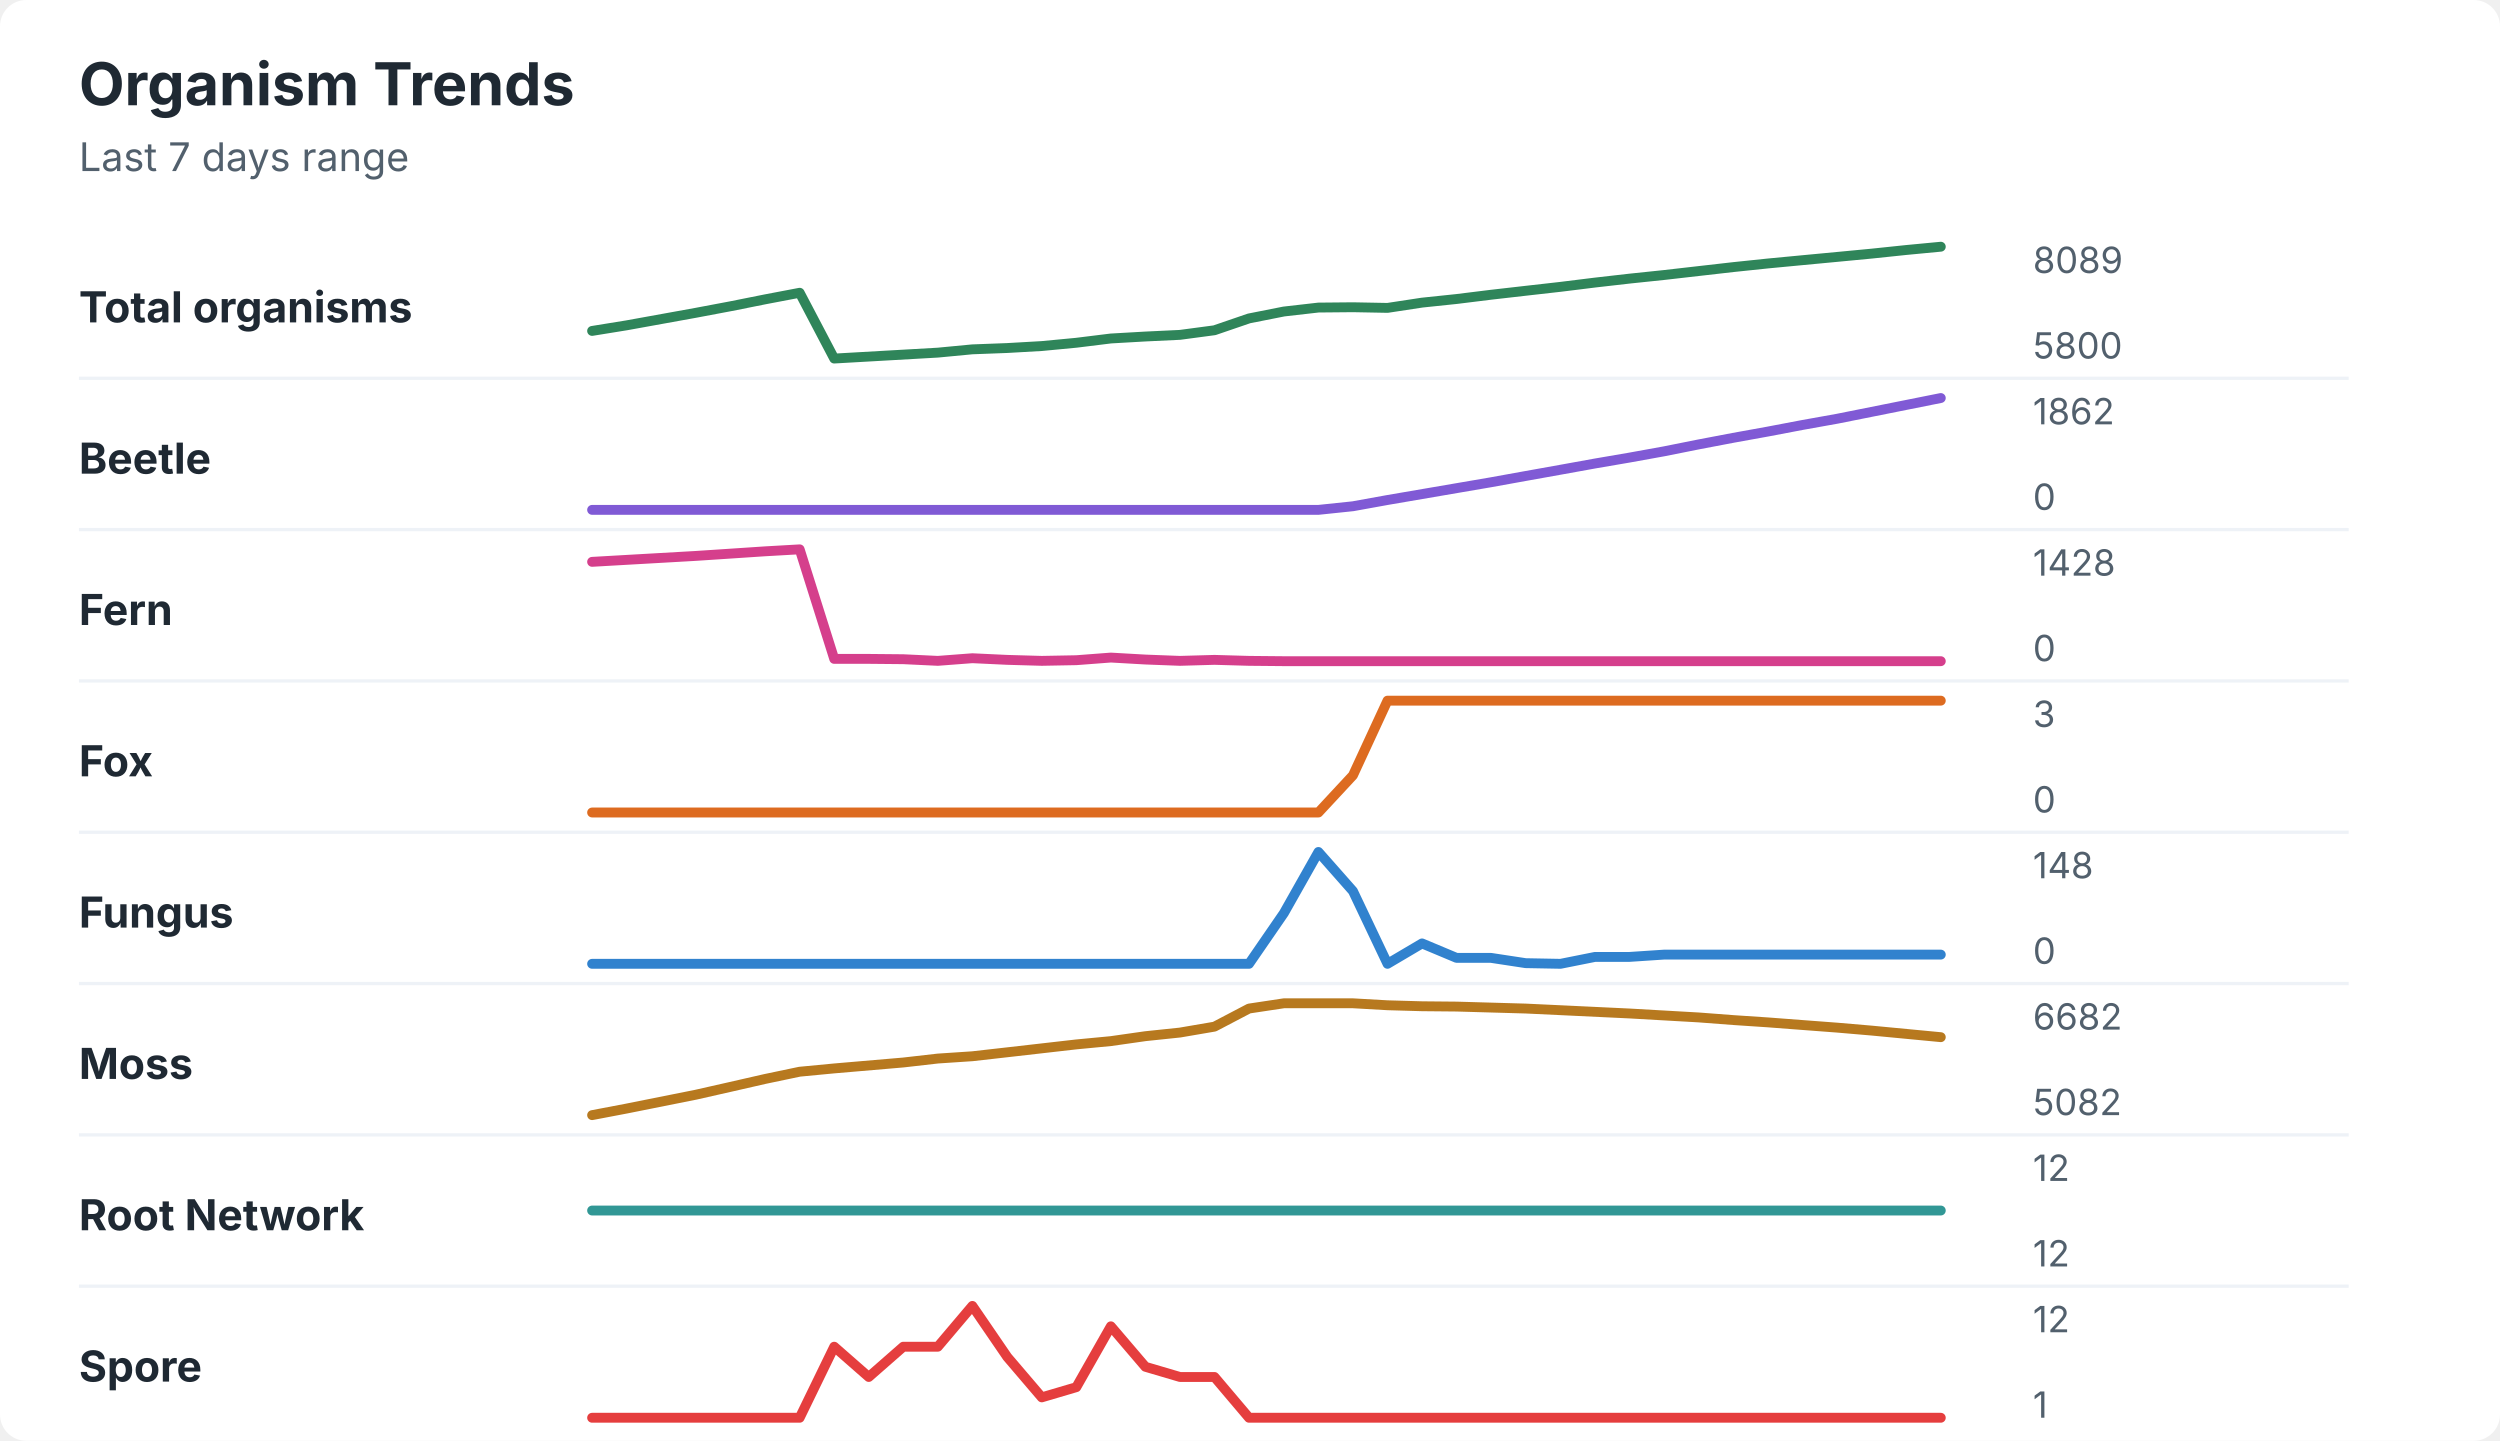
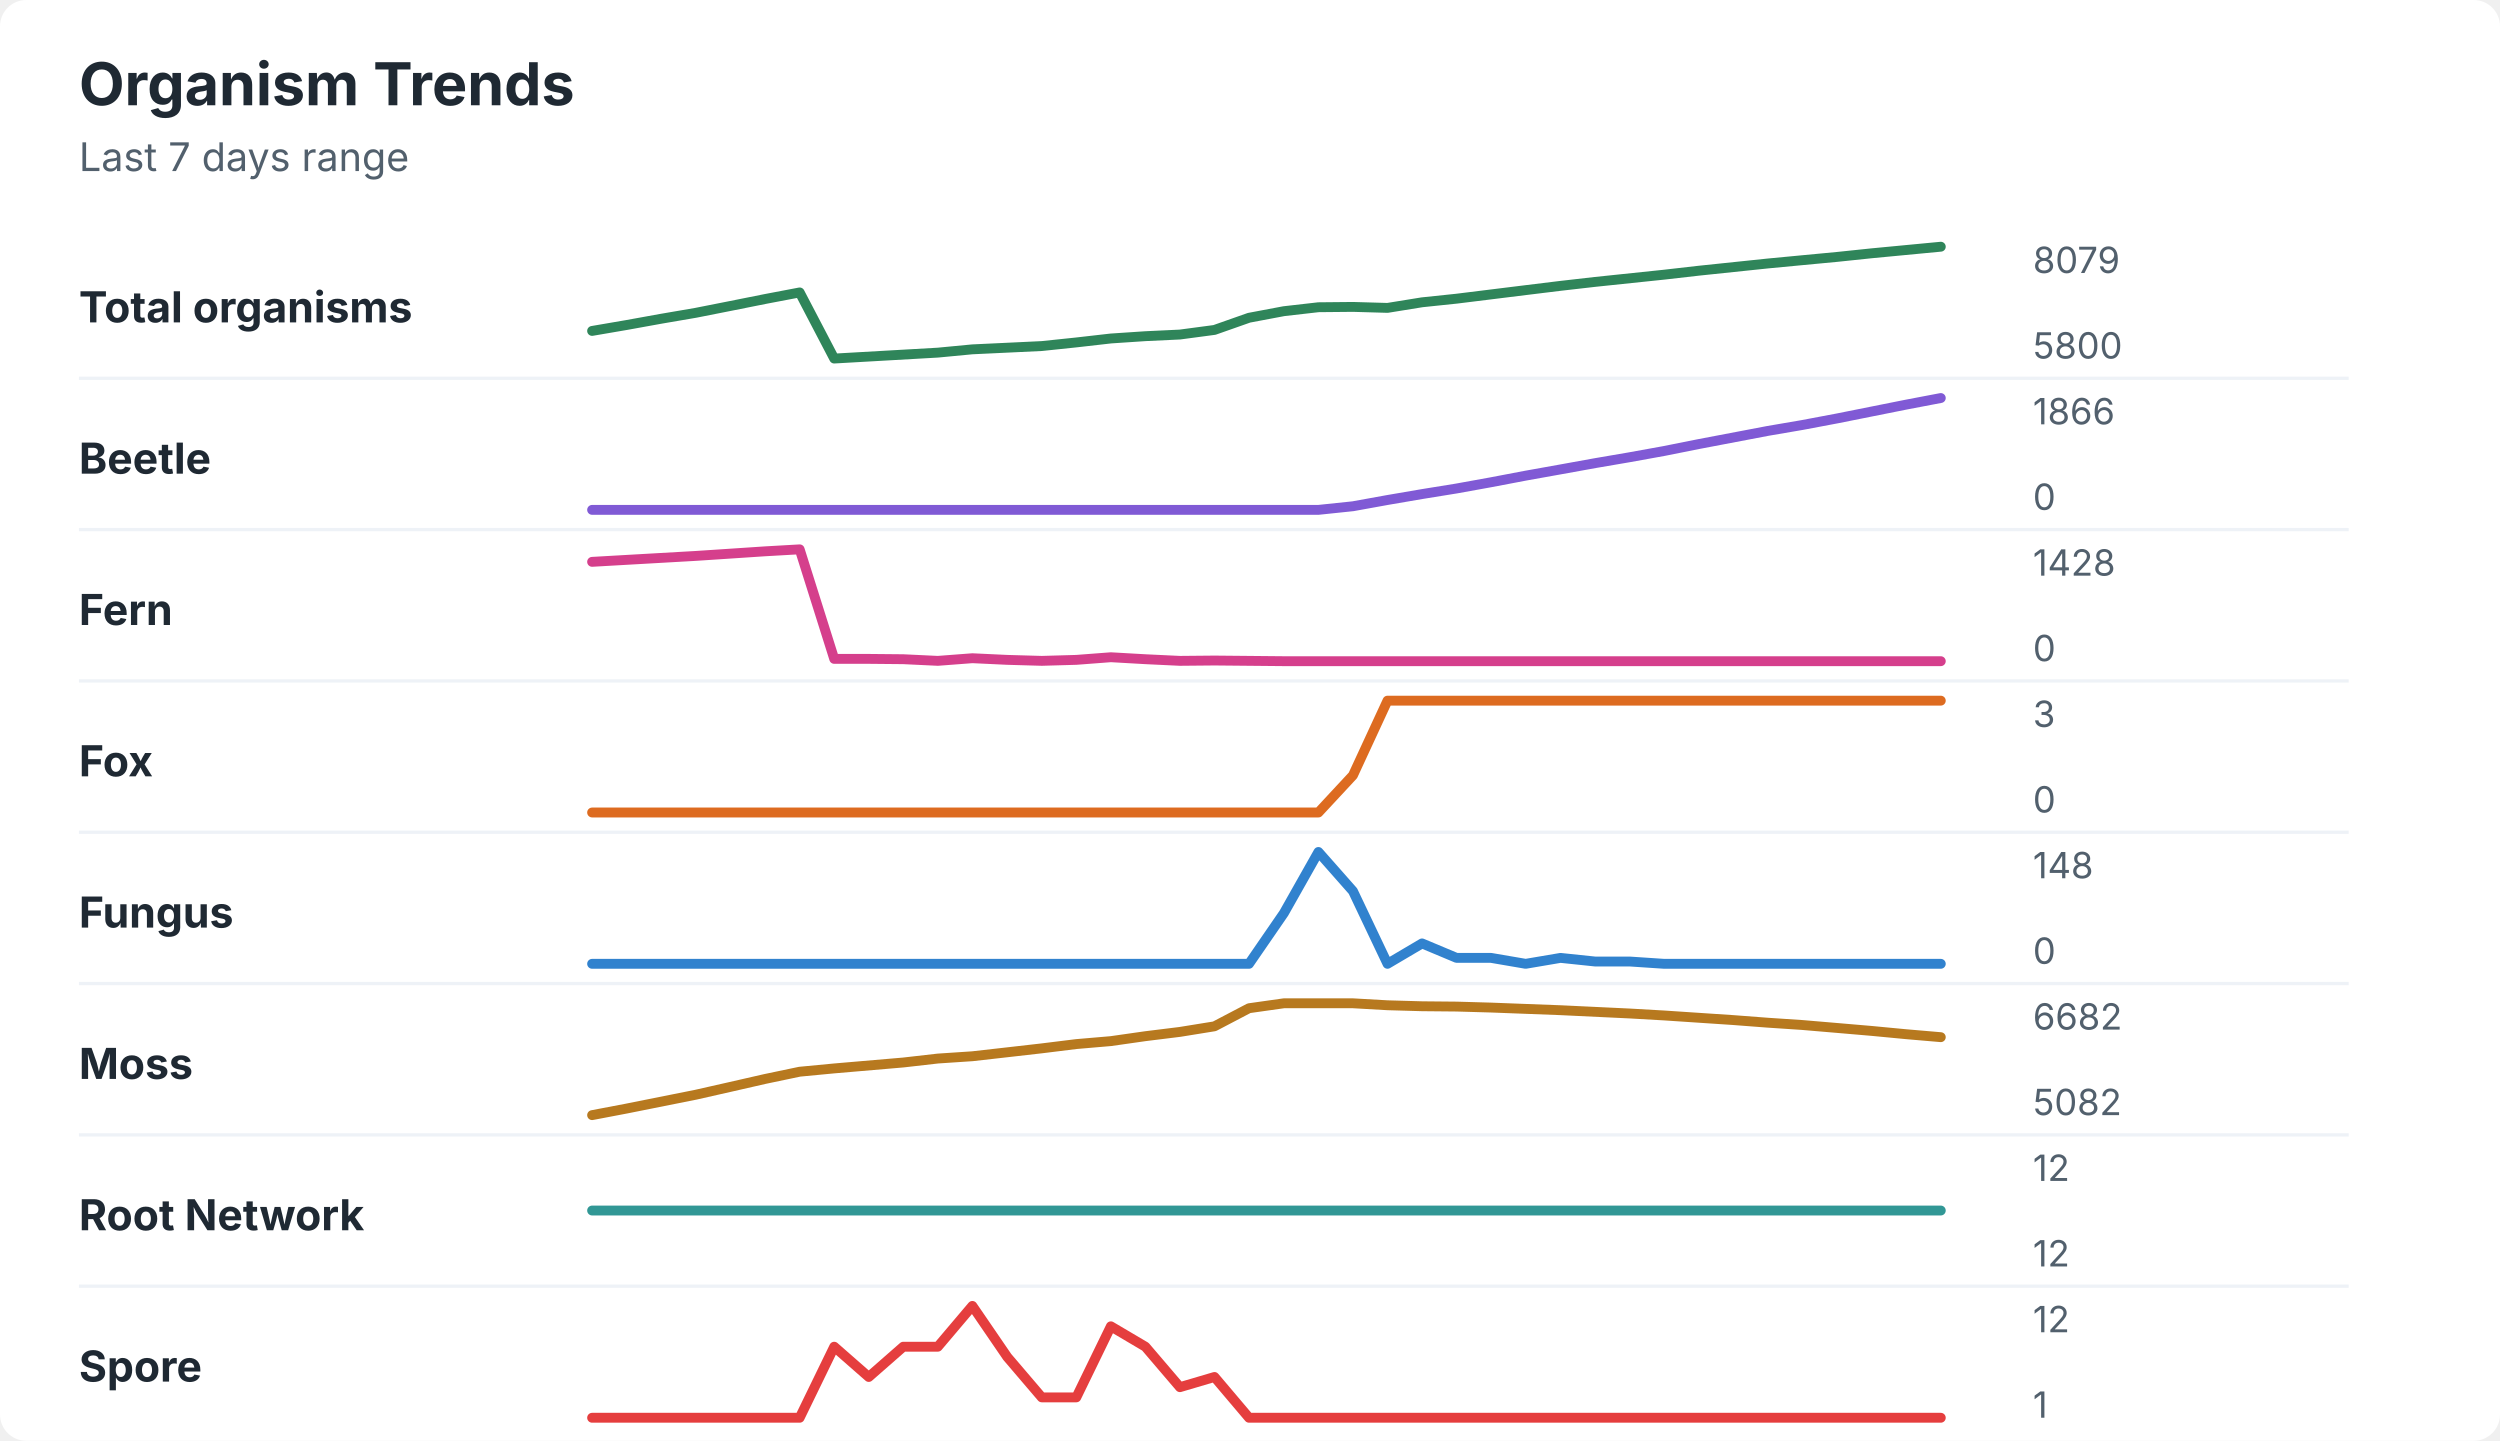
<svg xmlns="http://www.w3.org/2000/svg" width="760" height="438" viewBox="0 0 760 438" role="img" aria-labelledby="title desc">
  <rect width="760" height="438" rx="8" fill="#ffffff" />
  <style>
    text { font-family: -apple-system, BlinkMacSystemFont, "Segoe UI", sans-serif; }
    .title { font-size: 18px; font-weight: 700; fill: #1f2933; }
    .subtitle { font-size: 12px; fill: #52606d; }
    .label { font-size: 13px; font-weight: 650; fill: #1f2933; }
    .axis-value { font-size: 11px; fill: #52606d; }
    .separator { stroke: #eef2f7; stroke-width: 1; }
  </style>
  <text x="24" y="32" class="title">Organism Trends</text>
  <text x="24" y="52" class="subtitle">Last 7 days range</text>
  <text x="24" y="98" class="label">Total organisms</text>
-   <polyline points="180.0,100.6 190.5,98.9 201.0,97.0 211.5,95.1 222.1,93.1 232.6,91.0 243.1,89.0 253.6,109.0 264.1,108.4 274.6,107.8 285.1,107.2 295.6,106.2 306.2,105.8 316.7,105.2 327.2,104.2 337.7,102.9 348.2,102.3 358.7,101.8 369.2,100.4 379.7,96.8 390.3,94.7 400.8,93.5 411.3,93.4 421.8,93.6 432.3,92.0 442.8,90.9 453.3,89.6 463.8,88.4 474.4,87.2 484.9,85.9 495.4,84.7 505.9,83.6 516.4,82.4 526.9,81.2 537.4,80.1 547.9,79.1 558.5,78.1 569.0,77.1 579.5,76.0 590.0,75.0 " fill="none" stroke="#2f855a" stroke-width="3" stroke-linecap="round" stroke-linejoin="round" />
-   <text x="618" y="83" class="axis-value">8089</text>
+   <polyline points="180.0,100.6 190.5,98.8 201.0,96.9 211.5,95.1 222.1,93.0 232.6,90.9 243.1,88.9 253.6,109.0 264.1,108.4 274.6,107.8 285.1,107.2 295.6,106.2 306.2,105.7 316.7,105.2 327.2,104.1 337.7,102.9 348.2,102.2 358.7,101.7 369.2,100.3 379.7,96.6 390.3,94.6 400.8,93.4 411.3,93.3 421.8,93.6 432.3,91.9 442.8,90.8 453.3,89.5 463.8,88.2 474.4,86.9 484.9,85.7 495.4,84.6 505.9,83.5 516.4,82.3 526.9,81.2 537.4,80.1 547.9,79.1 558.5,78.1 569.0,77.0 579.5,76.0 590.0,75.0 " fill="none" stroke="#2f855a" stroke-width="3" stroke-linecap="round" stroke-linejoin="round" />
+   <text x="618" y="83" class="axis-value">8079</text>
  <text x="618" y="109" class="axis-value">5800</text>
  <line x1="24" y1="115.0" x2="714" y2="115.0" class="separator" />
  <text x="24" y="144" class="label">Beetle</text>
-   <polyline points="180.0,155.0 190.5,155.0 201.0,155.0 211.5,155.0 222.1,155.0 232.6,155.0 243.1,155.0 253.6,155.0 264.1,155.0 274.6,155.0 285.1,155.0 295.6,155.0 306.2,155.0 316.7,155.0 327.2,155.0 337.7,155.0 348.2,155.0 358.7,155.0 369.2,155.0 379.7,155.0 390.3,155.0 400.8,155.0 411.3,153.9 421.8,152.0 432.3,150.2 442.8,148.4 453.3,146.6 463.8,144.7 474.4,142.8 484.9,140.9 495.4,139.1 505.9,137.2 516.4,135.1 526.9,133.1 537.4,131.2 547.9,129.2 558.5,127.3 569.0,125.2 579.5,123.1 590.0,121.0 " fill="none" stroke="#805ad5" stroke-width="3" stroke-linecap="round" stroke-linejoin="round" />
-   <text x="618" y="129" class="axis-value">1862</text>
+   <polyline points="180.0,155.0 190.5,155.0 201.0,155.0 211.5,155.0 222.1,155.0 232.6,155.0 243.1,155.0 253.6,155.0 264.1,155.0 274.6,155.0 285.1,155.0 295.6,155.0 306.2,155.0 316.7,155.0 327.2,155.0 337.7,155.0 348.2,155.0 358.7,155.0 369.2,155.0 379.7,155.0 390.3,155.0 400.8,155.0 411.3,153.9 421.8,152.0 432.3,150.2 442.8,148.5 453.3,146.6 463.8,144.6 474.4,142.7 484.9,140.8 495.4,139.0 505.9,137.1 516.4,135.0 526.9,133.0 537.4,131.0 547.9,129.2 558.5,127.2 569.0,125.1 579.5,123.0 590.0,121.0 " fill="none" stroke="#805ad5" stroke-width="3" stroke-linecap="round" stroke-linejoin="round" />
+   <text x="618" y="129" class="axis-value">1866</text>
  <text x="618" y="155" class="axis-value">0</text>
  <line x1="24" y1="161.0" x2="714" y2="161.0" class="separator" />
  <text x="24" y="190" class="label">Fern</text>
-   <polyline points="180.0,170.8 190.5,170.2 201.0,169.6 211.5,169.0 222.1,168.3 232.6,167.6 243.1,167.0 253.6,200.3 264.1,200.3 274.6,200.4 285.1,200.9 295.6,200.1 306.2,200.6 316.7,200.9 327.2,200.7 337.7,199.9 348.2,200.5 358.7,200.9 369.2,200.6 379.7,200.9 390.3,201.0 400.8,201.0 411.3,201.0 421.8,201.0 432.3,201.0 442.8,201.0 453.3,201.0 463.8,201.0 474.4,201.0 484.9,201.0 495.4,201.0 505.9,201.0 516.4,201.0 526.9,201.0 537.4,201.0 547.9,201.0 558.5,201.0 569.0,201.0 579.5,201.0 590.0,201.0 " fill="none" stroke="#d53f8c" stroke-width="3" stroke-linecap="round" stroke-linejoin="round" />
+   <polyline points="180.0,170.8 190.5,170.2 201.0,169.6 211.5,169.0 222.1,168.3 232.6,167.6 243.1,167.0 253.6,200.3 264.1,200.3 274.6,200.4 285.1,200.9 295.6,200.1 306.2,200.6 316.7,200.9 327.2,200.6 337.7,199.8 348.2,200.4 358.7,200.9 369.2,200.8 379.7,200.9 390.3,201.0 400.8,201.0 411.3,201.0 421.8,201.0 432.3,201.0 442.8,201.0 453.3,201.0 463.8,201.0 474.4,201.0 484.9,201.0 495.4,201.0 505.9,201.0 516.4,201.0 526.9,201.0 537.4,201.0 547.9,201.0 558.5,201.0 569.0,201.0 579.5,201.0 590.0,201.0 " fill="none" stroke="#d53f8c" stroke-width="3" stroke-linecap="round" stroke-linejoin="round" />
  <text x="618" y="175" class="axis-value">1428</text>
  <text x="618" y="201" class="axis-value">0</text>
  <line x1="24" y1="207.0" x2="714" y2="207.0" class="separator" />
  <text x="24" y="236" class="label">Fox</text>
  <polyline points="180.0,247.0 190.5,247.0 201.0,247.0 211.5,247.0 222.1,247.0 232.6,247.0 243.1,247.0 253.6,247.0 264.1,247.0 274.6,247.0 285.1,247.0 295.6,247.0 306.2,247.0 316.7,247.0 327.2,247.0 337.7,247.0 348.2,247.0 358.7,247.0 369.2,247.0 379.7,247.0 390.3,247.0 400.8,247.0 411.3,235.7 421.8,213.0 432.3,213.0 442.8,213.0 453.3,213.0 463.8,213.0 474.4,213.0 484.9,213.0 495.4,213.0 505.9,213.0 516.4,213.0 526.9,213.0 537.4,213.0 547.9,213.0 558.5,213.0 569.0,213.0 579.5,213.0 590.0,213.0 " fill="none" stroke="#dd6b20" stroke-width="3" stroke-linecap="round" stroke-linejoin="round" />
  <text x="618" y="221" class="axis-value">3</text>
  <text x="618" y="247" class="axis-value">0</text>
  <line x1="24" y1="253.0" x2="714" y2="253.0" class="separator" />
  <text x="24" y="282" class="label">Fungus</text>
-   <polyline points="180.0,293.0 190.5,293.0 201.0,293.0 211.5,293.0 222.1,293.0 232.6,293.0 243.1,293.0 253.6,293.0 264.1,293.0 274.6,293.0 285.1,293.0 295.6,293.0 306.2,293.0 316.7,293.0 327.2,293.0 337.7,293.0 348.2,293.0 358.7,293.0 369.2,293.0 379.7,293.0 390.3,277.6 400.8,259.0 411.3,270.9 421.8,293.0 432.3,286.8 442.8,291.2 453.3,291.2 463.8,292.8 474.4,293.0 484.9,290.9 495.4,290.9 505.9,290.2 516.4,290.2 526.9,290.2 537.4,290.2 547.9,290.2 558.5,290.2 569.0,290.2 579.5,290.2 590.0,290.2 " fill="none" stroke="#3182ce" stroke-width="3" stroke-linecap="round" stroke-linejoin="round" />
+   <polyline points="180.0,293.0 190.5,293.0 201.0,293.0 211.5,293.0 222.1,293.0 232.6,293.0 243.1,293.0 253.6,293.0 264.1,293.0 274.6,293.0 285.1,293.0 295.6,293.0 306.2,293.0 316.7,293.0 327.2,293.0 337.7,293.0 348.2,293.0 358.7,293.0 369.2,293.0 379.7,293.0 390.3,277.6 400.8,259.0 411.3,270.9 421.8,293.0 432.3,286.8 442.8,291.2 453.3,291.2 463.8,293.0 474.4,291.2 484.9,292.3 495.4,292.3 505.9,293.0 516.4,293.0 526.9,293.0 537.4,293.0 547.9,293.0 558.5,293.0 569.0,293.0 579.5,293.0 590.0,293.0 " fill="none" stroke="#3182ce" stroke-width="3" stroke-linecap="round" stroke-linejoin="round" />
  <text x="618" y="267" class="axis-value">148</text>
  <text x="618" y="293" class="axis-value">0</text>
  <line x1="24" y1="299.0" x2="714" y2="299.0" class="separator" />
  <text x="24" y="328" class="label">Moss</text>
-   <polyline points="180.0,339.0 190.5,337.0 201.0,334.9 211.5,332.8 222.1,330.4 232.6,328.0 243.1,325.8 253.6,324.8 264.1,323.9 274.6,323.0 285.1,321.8 295.6,321.1 306.2,319.9 316.7,318.7 327.2,317.5 337.7,316.5 348.2,315.0 358.7,313.9 369.2,312.1 379.7,306.6 390.3,305.0 400.8,305.0 411.3,305.0 421.8,305.6 432.3,305.9 442.8,306.0 453.3,306.3 463.8,306.6 474.4,307.1 484.9,307.6 495.4,308.1 505.9,308.7 516.4,309.3 526.9,310.1 537.4,310.8 547.9,311.6 558.5,312.4 569.0,313.3 579.5,314.3 590.0,315.3 " fill="none" stroke="#b7791f" stroke-width="3" stroke-linecap="round" stroke-linejoin="round" />
+   <polyline points="180.0,339.0 190.5,337.0 201.0,334.9 211.5,332.8 222.1,330.4 232.6,328.0 243.1,325.8 253.6,324.8 264.1,323.9 274.6,323.0 285.1,321.8 295.6,321.1 306.2,319.9 316.7,318.7 327.2,317.4 337.7,316.5 348.2,315.0 358.7,313.7 369.2,312.0 379.7,306.5 390.3,305.0 400.8,305.0 411.3,305.0 421.8,305.6 432.3,305.9 442.8,306.0 453.3,306.3 463.8,306.7 474.4,307.1 484.9,307.6 495.4,308.1 505.9,308.7 516.4,309.4 526.9,310.1 537.4,310.9 547.9,311.6 558.5,312.5 569.0,313.4 579.5,314.4 590.0,315.3 " fill="none" stroke="#b7791f" stroke-width="3" stroke-linecap="round" stroke-linejoin="round" />
  <text x="618" y="313" class="axis-value">6682</text>
  <text x="618" y="339" class="axis-value">5082</text>
  <line x1="24" y1="345.0" x2="714" y2="345.0" class="separator" />
  <text x="24" y="374" class="label">Root Network</text>
  <polyline points="180.0,368.0 190.5,368.0 201.0,368.0 211.5,368.0 222.1,368.0 232.6,368.0 243.1,368.0 253.6,368.0 264.1,368.0 274.6,368.0 285.1,368.0 295.6,368.0 306.2,368.0 316.7,368.0 327.2,368.0 337.7,368.0 348.2,368.0 358.7,368.0 369.2,368.0 379.7,368.0 390.3,368.0 400.8,368.0 411.3,368.0 421.8,368.0 432.3,368.0 442.8,368.0 453.3,368.0 463.8,368.0 474.4,368.0 484.9,368.0 495.4,368.0 505.9,368.0 516.4,368.0 526.9,368.0 537.4,368.0 547.9,368.0 558.5,368.0 569.0,368.0 579.5,368.0 590.0,368.0 " fill="none" stroke="#319795" stroke-width="3" stroke-linecap="round" stroke-linejoin="round" />
  <text x="618" y="359" class="axis-value">12</text>
  <text x="618" y="385" class="axis-value">12</text>
  <line x1="24" y1="391.0" x2="714" y2="391.0" class="separator" />
  <text x="24" y="420" class="label">Spore</text>
-   <polyline points="180.0,431.0 190.5,431.0 201.0,431.0 211.5,431.0 222.1,431.0 232.6,431.0 243.1,431.0 253.6,409.4 264.1,418.6 274.6,409.4 285.1,409.4 295.6,397.0 306.2,412.5 316.7,424.8 327.2,421.7 337.7,403.2 348.2,415.5 358.7,418.6 369.2,418.6 379.7,431.0 390.3,431.0 400.8,431.0 411.3,431.0 421.8,431.0 432.3,431.0 442.8,431.0 453.3,431.0 463.8,431.0 474.4,431.0 484.9,431.0 495.4,431.0 505.9,431.0 516.4,431.0 526.9,431.0 537.4,431.0 547.9,431.0 558.5,431.0 569.0,431.0 579.5,431.0 590.0,431.0 " fill="none" stroke="#e53e3e" stroke-width="3" stroke-linecap="round" stroke-linejoin="round" />
+   <polyline points="180.0,431.0 190.5,431.0 201.0,431.0 211.5,431.0 222.1,431.0 232.6,431.0 243.1,431.0 253.6,409.4 264.1,418.6 274.6,409.4 285.1,409.4 295.6,397.0 306.2,412.5 316.7,424.8 327.2,424.8 337.7,403.2 348.2,409.4 358.7,421.7 369.2,418.6 379.7,431.0 390.3,431.0 400.8,431.0 411.3,431.0 421.8,431.0 432.3,431.0 442.8,431.0 453.3,431.0 463.8,431.0 474.4,431.0 484.9,431.0 495.4,431.0 505.9,431.0 516.4,431.0 526.9,431.0 537.4,431.0 547.9,431.0 558.5,431.0 569.0,431.0 579.5,431.0 590.0,431.0 " fill="none" stroke="#e53e3e" stroke-width="3" stroke-linecap="round" stroke-linejoin="round" />
  <text x="618" y="405" class="axis-value">12</text>
  <text x="618" y="431" class="axis-value">1</text>
</svg>
